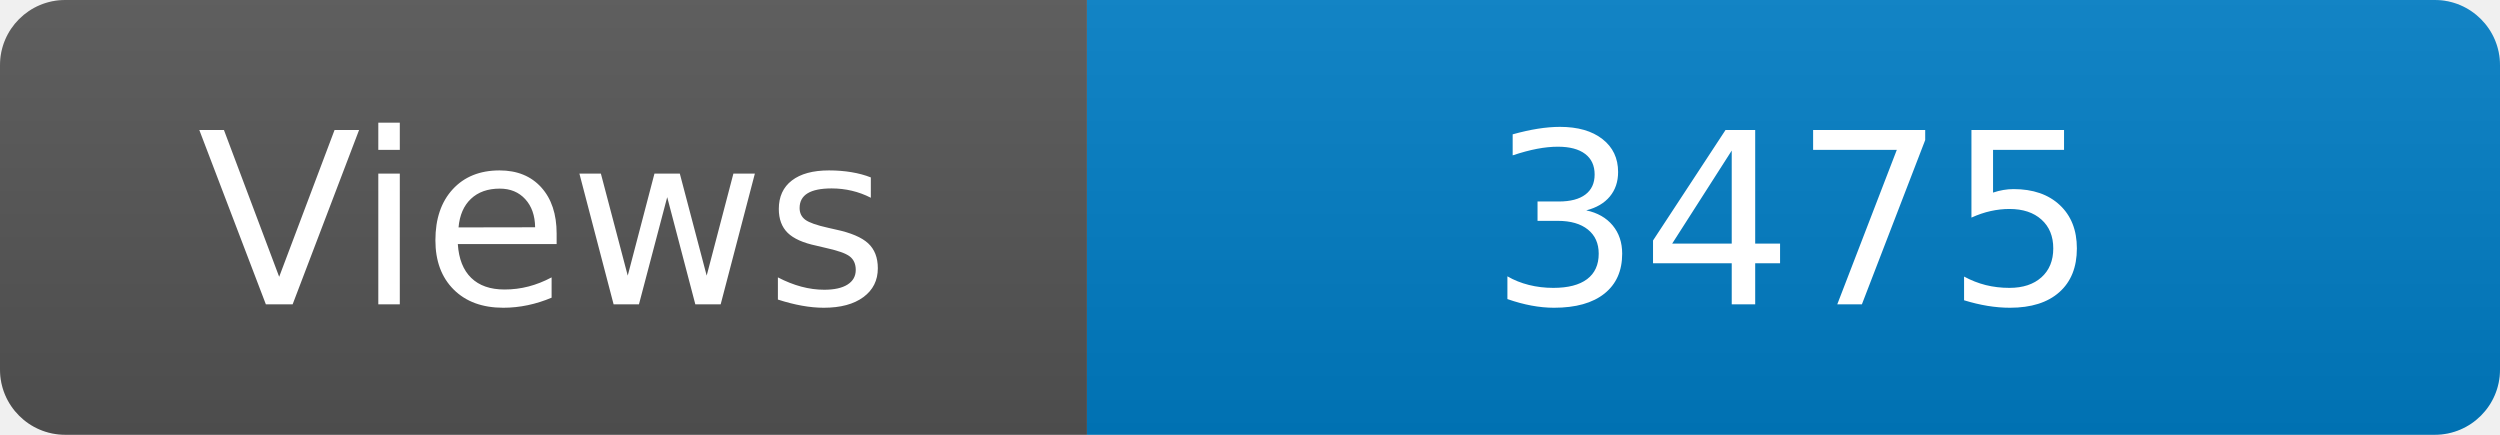
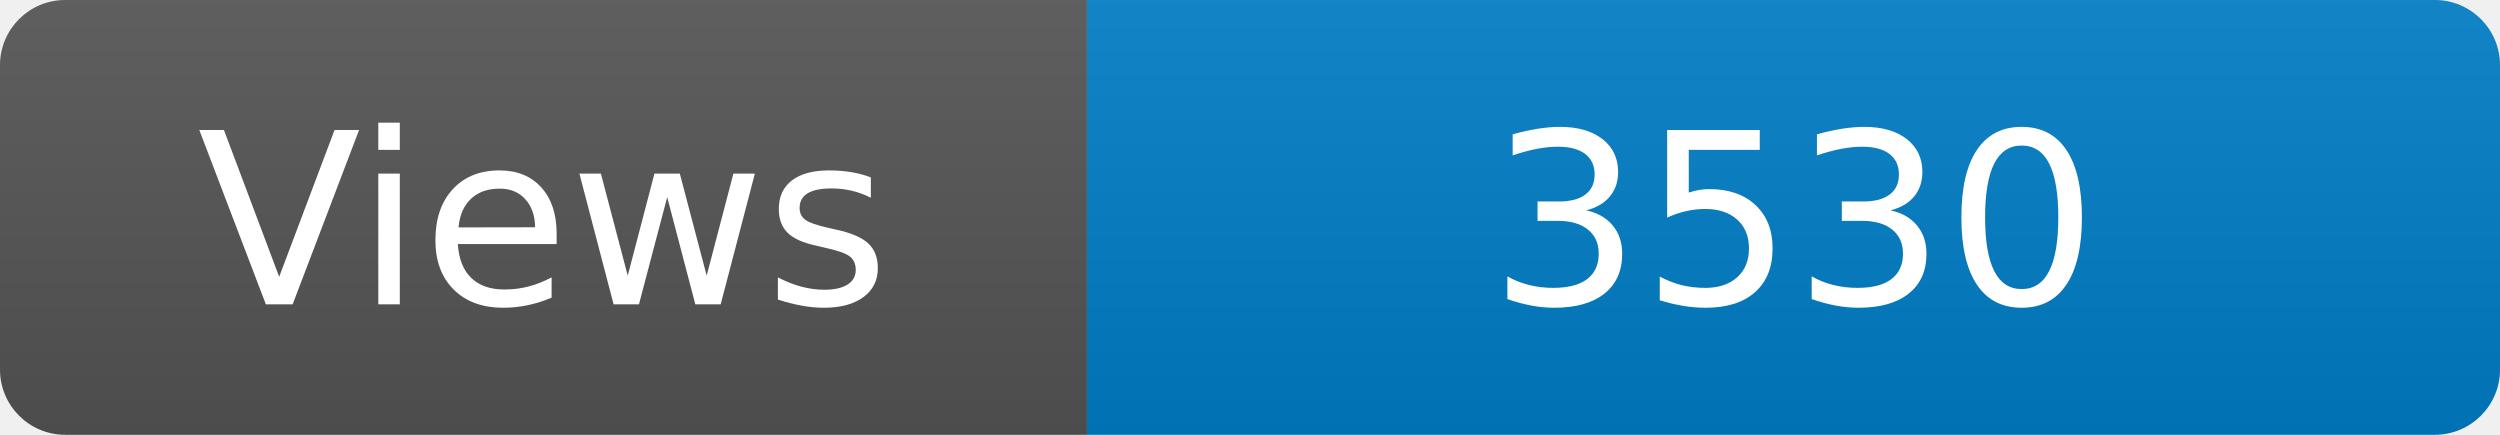
<svg xmlns="http://www.w3.org/2000/svg" width="115" height="20" role="img" aria-label="Maintained?: yes">
  <linearGradient id="s" x2="0" y2="100%">
    <stop offset="0" stop-color="#bbb" stop-opacity=".1" />
    <stop offset="1" stop-opacity=".1" />
  </linearGradient>
  <clipPath id="r">
    <rect width="115" height="20" rx="3" fill="#fff" />
  </clipPath>
  <g clip-path="url(#r)">
    <rect width="50" height="20" fill="#555" />
    <rect x="50" width="160" height="20" fill="#007ec6" />
    <rect width="115" height="20" fill="url(#s)" />
  </g>
  <g fill="#fff" text-anchor="middle" font-family="Verdana,Geneva,DejaVu Sans,sans-serif" font-size="110">
    <text x="250" y="140" transform="scale(.1)" fill="#fff">Views</text>
-     <text x="825" y="140" transform="scale(.1)" fill="#fff">3475</text>
+     <text x="825" y="140" transform="scale(.1)" fill="#fff">3530</text>
  </g>
</svg>
